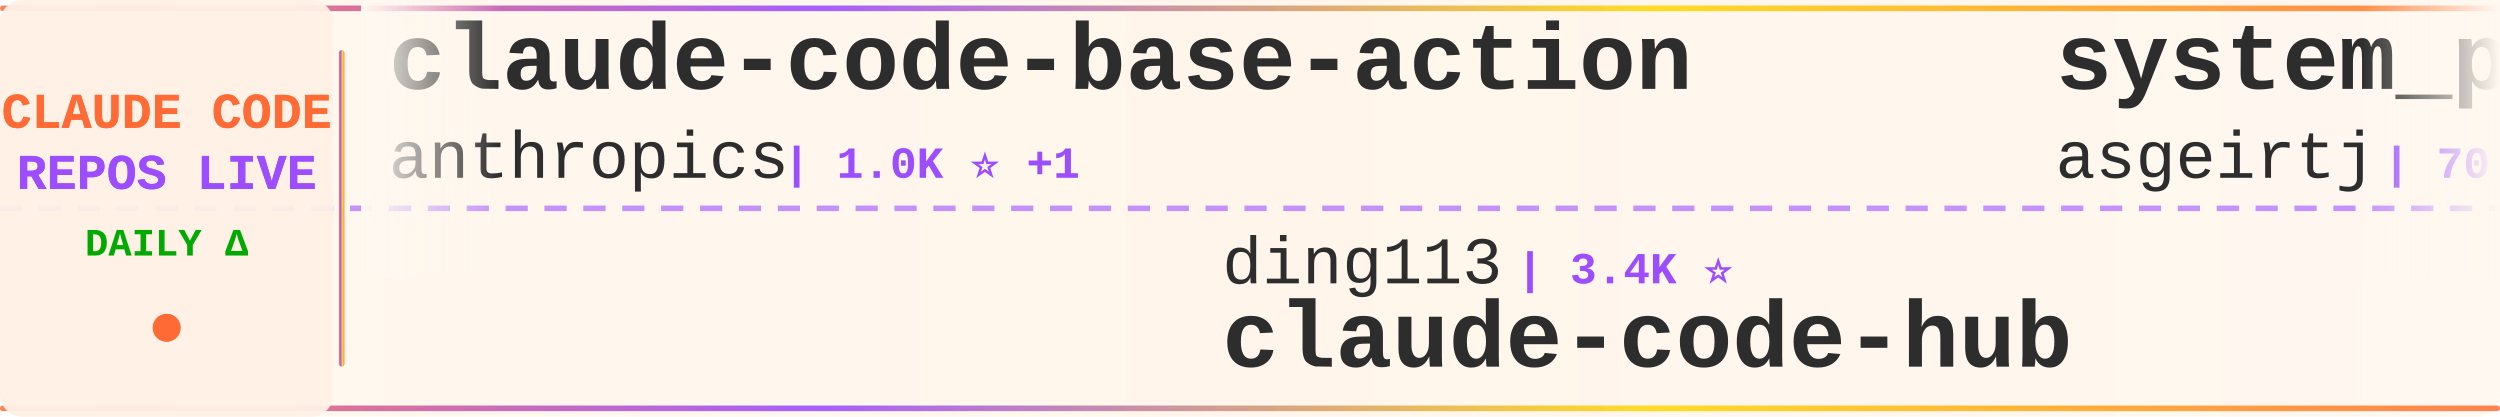
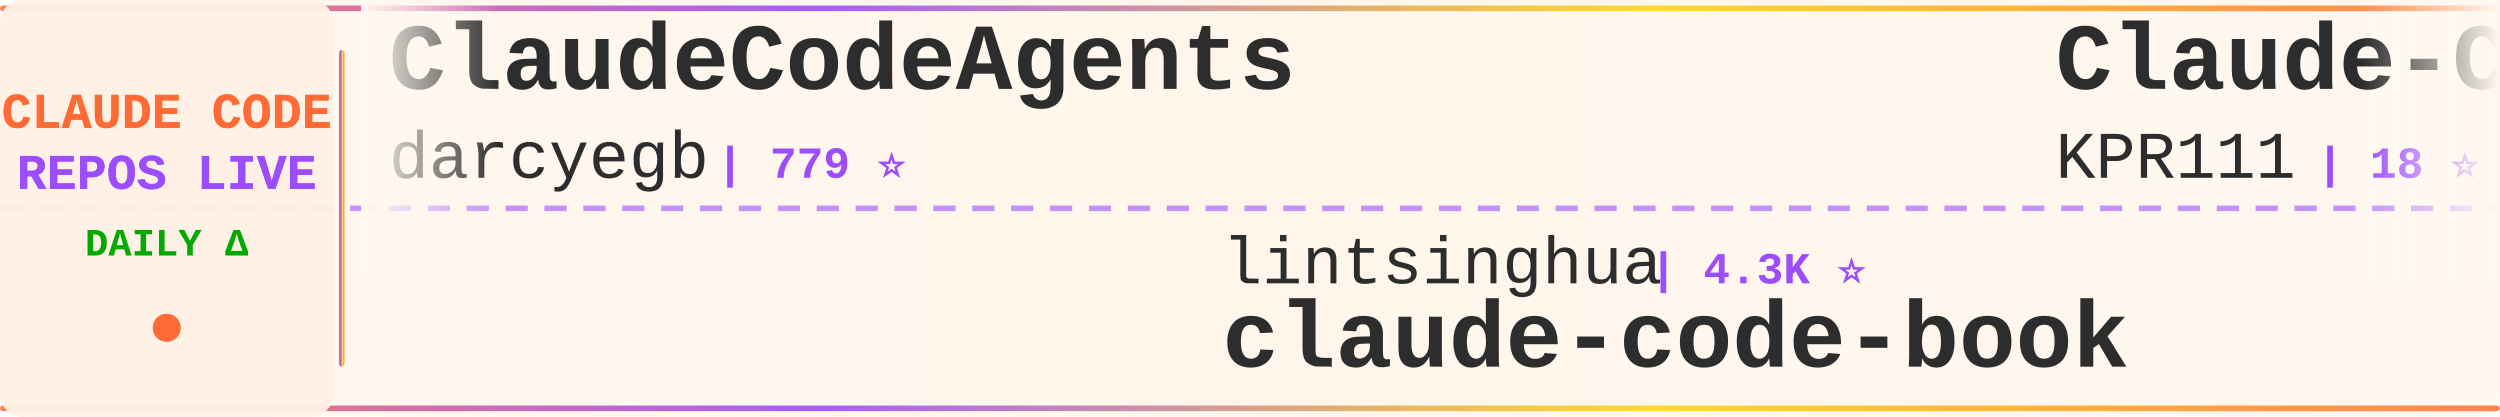
<svg xmlns="http://www.w3.org/2000/svg" width="900" height="150">
  <defs>
    <linearGradient id="tickerBg" x1="0%" y1="0%" x2="100%" y2="0%">
      <stop offset="0%" style="stop-color:#fff8f0;stop-opacity:0.98" />
      <stop offset="50%" style="stop-color:#fff5eb;stop-opacity:1" />
      <stop offset="100%" style="stop-color:#fff8f0;stop-opacity:0.98" />
    </linearGradient>
    <linearGradient id="borderGrad" x1="0%" y1="0%" x2="100%" y2="0%">
      <stop offset="0%" style="stop-color:#FF6B35;stop-opacity:0.85">
        <animate attributeName="stop-opacity" values="0.85;1;0.85" dur="2s" repeatCount="indefinite" />
      </stop>
      <stop offset="33%" style="stop-color:#9C4EFF;stop-opacity:0.9">
        <animate attributeName="stop-opacity" values="0.9;1;0.9" dur="2.2s" repeatCount="indefinite" />
      </stop>
      <stop offset="66%" style="stop-color:#FFD700;stop-opacity:0.85">
        <animate attributeName="stop-opacity" values="0.85;1;0.85" dur="1.8s" repeatCount="indefinite" />
      </stop>
      <stop offset="100%" style="stop-color:#FF6B35;stop-opacity:0.85">
        <animate attributeName="stop-opacity" values="0.85;1;0.85" dur="2s" repeatCount="indefinite" />
      </stop>
    </linearGradient>
    <filter id="textGlow">
      <feGaussianBlur stdDeviation="0.15" result="coloredBlur" />
      <feMerge>
        <feMergeNode in="coloredBlur" />
        <feMergeNode in="SourceGraphic" />
      </feMerge>
    </filter>
    <filter id="metricGlow">
      <feGaussianBlur stdDeviation="0.2" result="coloredBlur" />
      <feMerge>
        <feMergeNode in="coloredBlur" />
        <feMergeNode in="SourceGraphic" />
      </feMerge>
    </filter>
    <linearGradient id="leftFade" x1="0%" y1="0%" x2="100%" y2="0%">
      <stop offset="0%" style="stop-color:#fff8f0;stop-opacity:1" />
      <stop offset="100%" style="stop-color:#fff8f0;stop-opacity:0" />
    </linearGradient>
    <linearGradient id="rightFade" x1="0%" y1="0%" x2="100%" y2="0%">
      <stop offset="0%" style="stop-color:#fff8f0;stop-opacity:0" />
      <stop offset="100%" style="stop-color:#fff8f0;stop-opacity:1" />
    </linearGradient>
  </defs>
  <rect width="900" height="150" fill="url(#tickerBg)" rx="8" />
  <rect x="0" y="2" width="900" height="2" fill="url(#borderGrad)" rx="1" />
  <rect x="0" y="146" width="900" height="2" fill="url(#borderGrad)" rx="1" />
  <line x1="0" y1="75" x2="900" y2="75" stroke="#9C4EFF" stroke-width="2" stroke-dasharray="8 6" opacity="0.6" />
  <rect x="0" y="0" width="120" height="150" fill="#fff0e6" opacity="0.95" rx="8" />
  <text x="60" y="46" font-family="'Courier New', monospace" font-size="18" font-weight="bold" fill="#FF6B35" text-anchor="middle" filter="url(#textGlow)">
    CLAUDE CODE
  </text>
  <text x="60" y="68" font-family="'Courier New', monospace" font-size="18" font-weight="bold" fill="#9C4EFF" text-anchor="middle" filter="url(#textGlow)">
    REPOS LIVE
  </text>
  <text x="60" y="92" font-family="'Courier New', monospace" font-size="14" font-weight="bold" fill="#00aa00" text-anchor="middle">
    DAILY Δ
  </text>
  <circle cx="60" cy="118" r="5" fill="#FF6B35" filter="url(#metricGlow)">
    <animate attributeName="r" values="4;6;4" dur="1.5s" repeatCount="indefinite" />
    <animate attributeName="opacity" values="0.6;1;0.6" dur="1.5s" repeatCount="indefinite" />
  </circle>
  <rect x="122" y="18" width="2" height="114" fill="url(#borderGrad)" rx="1" />
  <clipPath id="tickerClip">
    <rect x="130" y="0" width="770" height="150" />
  </clipPath>
  <g clip-path="url(#tickerClip)">
    <g id="tickerItems">
      <animateTransform attributeName="transform" attributeType="XML" type="translate" from="0 0" to="-3000 0" dur="54s" repeatCount="indefinite" />
      <g transform="translate(0, 0)">
-         <text x="140" y="32" font-family="'Courier New', monospace" font-size="34" font-weight="bold" fill="#2d2d2d">claude-code-base-action</text>
-         <text x="140" y="64" font-family="'Courier New', monospace" font-size="24" font-weight="normal" fill="#2d2d2d" opacity="1.0">anthropics</text>
-         <text x="282" y="64" font-family="'Courier New', monospace" font-size="16" font-weight="bold" fill="#9C4EFF"> | 1.0K ⭐ +1</text>
+         <text x="140" y="32" font-family="'Courier New', monospace" font-size="34" font-weight="bold" fill="#2d2d2d">ClaudeCodeAgents</text>
+         <text x="140" y="64" font-family="'Courier New', monospace" font-size="24" font-weight="normal" fill="#2d2d2d" opacity="1.0">darcyegb</text>
+         <text x="258" y="64" font-family="'Courier New', monospace" font-size="16" font-weight="bold" fill="#9C4EFF"> | 779 ⭐</text>
      </g>
      <g transform="translate(300, 0)">
-         <text x="140" y="102" font-family="'Courier New', monospace" font-size="24" font-weight="normal" fill="#2d2d2d" opacity="1.0">ding113</text>
-         <text x="246" y="102" font-family="'Courier New', monospace" font-size="16" font-weight="bold" fill="#9C4EFF"> | 3.4K ⭐</text>
-         <text x="140" y="132" font-family="'Courier New', monospace" font-size="34" font-weight="bold" fill="#2d2d2d">claude-code-hub</text>
+         <text x="140" y="102" font-family="'Courier New', monospace" font-size="24" font-weight="normal" fill="#2d2d2d" opacity="1.0">lintsinghua</text>
+         <text x="294" y="102" font-family="'Courier New', monospace" font-size="16" font-weight="bold" fill="#9C4EFF"> | 4.3K ⭐</text>
+         <text x="140" y="132" font-family="'Courier New', monospace" font-size="34" font-weight="bold" fill="#2d2d2d">claude-code-book</text>
      </g>
      <g transform="translate(600, 0)">
-         <text x="140" y="32" font-family="'Courier New', monospace" font-size="34" font-weight="bold" fill="#2d2d2d">system_prompts_leaks</text>
-         <text x="140" y="64" font-family="'Courier New', monospace" font-size="24" font-weight="normal" fill="#2d2d2d" opacity="1.0">asgeirtj</text>
-         <text x="258" y="64" font-family="'Courier New', monospace" font-size="16" font-weight="bold" fill="#9C4EFF"> | 70.5K ⭐ +6</text>
+         <text x="140" y="32" font-family="'Courier New', monospace" font-size="34" font-weight="bold" fill="#2d2d2d">Claude-Code</text>
+         <text x="140" y="64" font-family="'Courier New', monospace" font-size="24" font-weight="normal" fill="#2d2d2d" opacity="1.0">KPR111</text>
+         <text x="234" y="64" font-family="'Courier New', monospace" font-size="16" font-weight="bold" fill="#9C4EFF"> | 18 ⭐</text>
      </g>
      <g transform="translate(900, 0)">
-         <text x="140" y="102" font-family="'Courier New', monospace" font-size="24" font-weight="normal" fill="#2d2d2d" opacity="1.0">diet103</text>
-         <text x="246" y="102" font-family="'Courier New', monospace" font-size="16" font-weight="bold" fill="#9C4EFF"> | 10.0K ⭐</text>
-         <text x="140" y="132" font-family="'Courier New', monospace" font-size="34" font-weight="bold" fill="#2d2d2d">claude-code-infrastructu...</text>
+         <text x="140" y="102" font-family="'Courier New', monospace" font-size="24" font-weight="normal" fill="#2d2d2d" opacity="1.0">andrew-kramer-inno</text>
+         <text x="378" y="102" font-family="'Courier New', monospace" font-size="16" font-weight="bold" fill="#9C4EFF"> | 594 ⭐</text>
+         <text x="140" y="132" font-family="'Courier New', monospace" font-size="34" font-weight="bold" fill="#2d2d2d">claude-code-source-build</text>
      </g>
      <g transform="translate(1200, 0)">
-         <text x="140" y="32" font-family="'Courier New', monospace" font-size="34" font-weight="bold" fill="#2d2d2d">claude-code-hooks-master...</text>
-         <text x="140" y="64" font-family="'Courier New', monospace" font-size="24" font-weight="normal" fill="#2d2d2d" opacity="1.0">disler</text>
-         <text x="234" y="64" font-family="'Courier New', monospace" font-size="16" font-weight="bold" fill="#9C4EFF"> | 4.0K ⭐ +2</text>
+         <text x="140" y="32" font-family="'Courier New', monospace" font-size="34" font-weight="bold" fill="#2d2d2d">claude-code-tudou</text>
+         <text x="140" y="64" font-family="'Courier New', monospace" font-size="24" font-weight="normal" fill="#2d2d2d" opacity="1.0">AICoderTudou</text>
+         <text x="306" y="64" font-family="'Courier New', monospace" font-size="16" font-weight="bold" fill="#9C4EFF"> | 493 ⭐</text>
      </g>
      <g transform="translate(1500, 0)">
-         <text x="140" y="102" font-family="'Courier New', monospace" font-size="24" font-weight="normal" fill="#2d2d2d" opacity="1.0">alex000kim</text>
-         <text x="282" y="102" font-family="'Courier New', monospace" font-size="16" font-weight="bold" fill="#9C4EFF"> | 237 ⭐</text>
-         <text x="140" y="132" font-family="'Courier New', monospace" font-size="34" font-weight="bold" fill="#2d2d2d">claude-code</text>
+         <text x="140" y="102" font-family="'Courier New', monospace" font-size="24" font-weight="normal" fill="#2d2d2d" opacity="1.0">fuergaosi233</text>
+         <text x="306" y="102" font-family="'Courier New', monospace" font-size="16" font-weight="bold" fill="#9C4EFF"> | 2.8K ⭐</text>
+         <text x="140" y="132" font-family="'Courier New', monospace" font-size="34" font-weight="bold" fill="#2d2d2d">claude-code-proxy</text>
      </g>
      <g transform="translate(1800, 0)">
-         <text x="140" y="32" font-family="'Courier New', monospace" font-size="34" font-weight="bold" fill="#2d2d2d">claude-code-security-rev...</text>
-         <text x="140" y="64" font-family="'Courier New', monospace" font-size="24" font-weight="normal" fill="#2d2d2d" opacity="1.0">anthropics</text>
-         <text x="282" y="64" font-family="'Courier New', monospace" font-size="16" font-weight="bold" fill="#9C4EFF"> | 6.7K ⭐ +1</text>
+         <text x="140" y="32" font-family="'Courier New', monospace" font-size="34" font-weight="bold" fill="#2d2d2d">Auto-claude-code-researc...</text>
+         <text x="140" y="64" font-family="'Courier New', monospace" font-size="24" font-weight="normal" fill="#2d2d2d" opacity="1.0">wanshuiyin</text>
+         <text x="282" y="64" font-family="'Courier New', monospace" font-size="16" font-weight="bold" fill="#9C4EFF"> | 18.4K ⭐ +13</text>
      </g>
      <g transform="translate(2100, 0)">
-         <text x="140" y="102" font-family="'Courier New', monospace" font-size="24" font-weight="normal" fill="#2d2d2d" opacity="1.0">ChinaSiro</text>
-         <text x="270" y="102" font-family="'Courier New', monospace" font-size="16" font-weight="bold" fill="#9C4EFF"> | 9.7K ⭐</text>
-         <text x="140" y="132" font-family="'Courier New', monospace" font-size="34" font-weight="bold" fill="#2d2d2d">claude-code-sourcemap</text>
+         <text x="140" y="102" font-family="'Courier New', monospace" font-size="24" font-weight="normal" fill="#2d2d2d" opacity="1.0">rohitg00</text>
+         <text x="258" y="102" font-family="'Courier New', monospace" font-size="16" font-weight="bold" fill="#9C4EFF"> | 2.8K ⭐</text>
+         <text x="140" y="132" font-family="'Courier New', monospace" font-size="34" font-weight="bold" fill="#2d2d2d">awesome-claude-code-tool...</text>
      </g>
      <g transform="translate(2400, 0)">
-         <text x="140" y="32" font-family="'Courier New', monospace" font-size="34" font-weight="bold" fill="#2d2d2d">ClaudeCode</text>
-         <text x="140" y="64" font-family="'Courier New', monospace" font-size="24" font-weight="normal" fill="#2d2d2d" opacity="1.0">guanshan</text>
-         <text x="258" y="64" font-family="'Courier New', monospace" font-size="16" font-weight="bold" fill="#9C4EFF"> | 61 ⭐</text>
+         <text x="140" y="32" font-family="'Courier New', monospace" font-size="34" font-weight="bold" fill="#2d2d2d">edmunds-claude-code</text>
+         <text x="140" y="64" font-family="'Courier New', monospace" font-size="24" font-weight="normal" fill="#2d2d2d" opacity="1.0">edmund-io</text>
+         <text x="270" y="64" font-family="'Courier New', monospace" font-size="16" font-weight="bold" fill="#9C4EFF"> | 1.5K ⭐</text>
      </g>
      <g transform="translate(2700, 0)">
-         <text x="140" y="102" font-family="'Courier New', monospace" font-size="24" font-weight="normal" fill="#2d2d2d" opacity="1.0">ponponon</text>
-         <text x="258" y="102" font-family="'Courier New', monospace" font-size="16" font-weight="bold" fill="#9C4EFF"> | 2.3K ⭐</text>
-         <text x="140" y="132" font-family="'Courier New', monospace" font-size="34" font-weight="bold" fill="#2d2d2d">claude_code_src</text>
+         <text x="140" y="102" font-family="'Courier New', monospace" font-size="24" font-weight="normal" fill="#2d2d2d" opacity="1.0">ChrisWiles</text>
+         <text x="282" y="102" font-family="'Courier New', monospace" font-size="16" font-weight="bold" fill="#9C4EFF"> | 6.1K ⭐</text>
+         <text x="140" y="132" font-family="'Courier New', monospace" font-size="34" font-weight="bold" fill="#2d2d2d">claude-code-showcase</text>
      </g>
      <g transform="translate(3000, 0)">
-         <text x="140" y="32" font-family="'Courier New', monospace" font-size="34" font-weight="bold" fill="#2d2d2d">claude-code-base-action</text>
-         <text x="140" y="64" font-family="'Courier New', monospace" font-size="24" font-weight="normal" fill="#2d2d2d" opacity="1.0">anthropics</text>
-         <text x="282" y="64" font-family="'Courier New', monospace" font-size="16" font-weight="bold" fill="#9C4EFF"> | 1.0K ⭐ +1</text>
+         <text x="140" y="32" font-family="'Courier New', monospace" font-size="34" font-weight="bold" fill="#2d2d2d">ClaudeCodeAgents</text>
+         <text x="140" y="64" font-family="'Courier New', monospace" font-size="24" font-weight="normal" fill="#2d2d2d" opacity="1.0">darcyegb</text>
+         <text x="258" y="64" font-family="'Courier New', monospace" font-size="16" font-weight="bold" fill="#9C4EFF"> | 779 ⭐</text>
      </g>
      <g transform="translate(3300, 0)">
-         <text x="140" y="102" font-family="'Courier New', monospace" font-size="24" font-weight="normal" fill="#2d2d2d" opacity="1.0">ding113</text>
-         <text x="246" y="102" font-family="'Courier New', monospace" font-size="16" font-weight="bold" fill="#9C4EFF"> | 3.4K ⭐</text>
-         <text x="140" y="132" font-family="'Courier New', monospace" font-size="34" font-weight="bold" fill="#2d2d2d">claude-code-hub</text>
+         <text x="140" y="102" font-family="'Courier New', monospace" font-size="24" font-weight="normal" fill="#2d2d2d" opacity="1.0">lintsinghua</text>
+         <text x="294" y="102" font-family="'Courier New', monospace" font-size="16" font-weight="bold" fill="#9C4EFF"> | 4.3K ⭐</text>
+         <text x="140" y="132" font-family="'Courier New', monospace" font-size="34" font-weight="bold" fill="#2d2d2d">claude-code-book</text>
      </g>
      <g transform="translate(3600, 0)">
-         <text x="140" y="32" font-family="'Courier New', monospace" font-size="34" font-weight="bold" fill="#2d2d2d">system_prompts_leaks</text>
-         <text x="140" y="64" font-family="'Courier New', monospace" font-size="24" font-weight="normal" fill="#2d2d2d" opacity="1.0">asgeirtj</text>
-         <text x="258" y="64" font-family="'Courier New', monospace" font-size="16" font-weight="bold" fill="#9C4EFF"> | 70.5K ⭐ +6</text>
+         <text x="140" y="32" font-family="'Courier New', monospace" font-size="34" font-weight="bold" fill="#2d2d2d">Claude-Code</text>
+         <text x="140" y="64" font-family="'Courier New', monospace" font-size="24" font-weight="normal" fill="#2d2d2d" opacity="1.0">KPR111</text>
+         <text x="234" y="64" font-family="'Courier New', monospace" font-size="16" font-weight="bold" fill="#9C4EFF"> | 18 ⭐</text>
      </g>
      <g transform="translate(3900, 0)">
-         <text x="140" y="102" font-family="'Courier New', monospace" font-size="24" font-weight="normal" fill="#2d2d2d" opacity="1.0">diet103</text>
-         <text x="246" y="102" font-family="'Courier New', monospace" font-size="16" font-weight="bold" fill="#9C4EFF"> | 10.0K ⭐</text>
-         <text x="140" y="132" font-family="'Courier New', monospace" font-size="34" font-weight="bold" fill="#2d2d2d">claude-code-infrastructu...</text>
+         <text x="140" y="102" font-family="'Courier New', monospace" font-size="24" font-weight="normal" fill="#2d2d2d" opacity="1.0">andrew-kramer-inno</text>
+         <text x="378" y="102" font-family="'Courier New', monospace" font-size="16" font-weight="bold" fill="#9C4EFF"> | 594 ⭐</text>
+         <text x="140" y="132" font-family="'Courier New', monospace" font-size="34" font-weight="bold" fill="#2d2d2d">claude-code-source-build</text>
      </g>
    </g>
  </g>
  <rect x="130" y="0" width="50" height="100" fill="url(#leftFade)" />
  <rect x="850" y="0" width="50" height="100" fill="url(#rightFade)" />
</svg>
